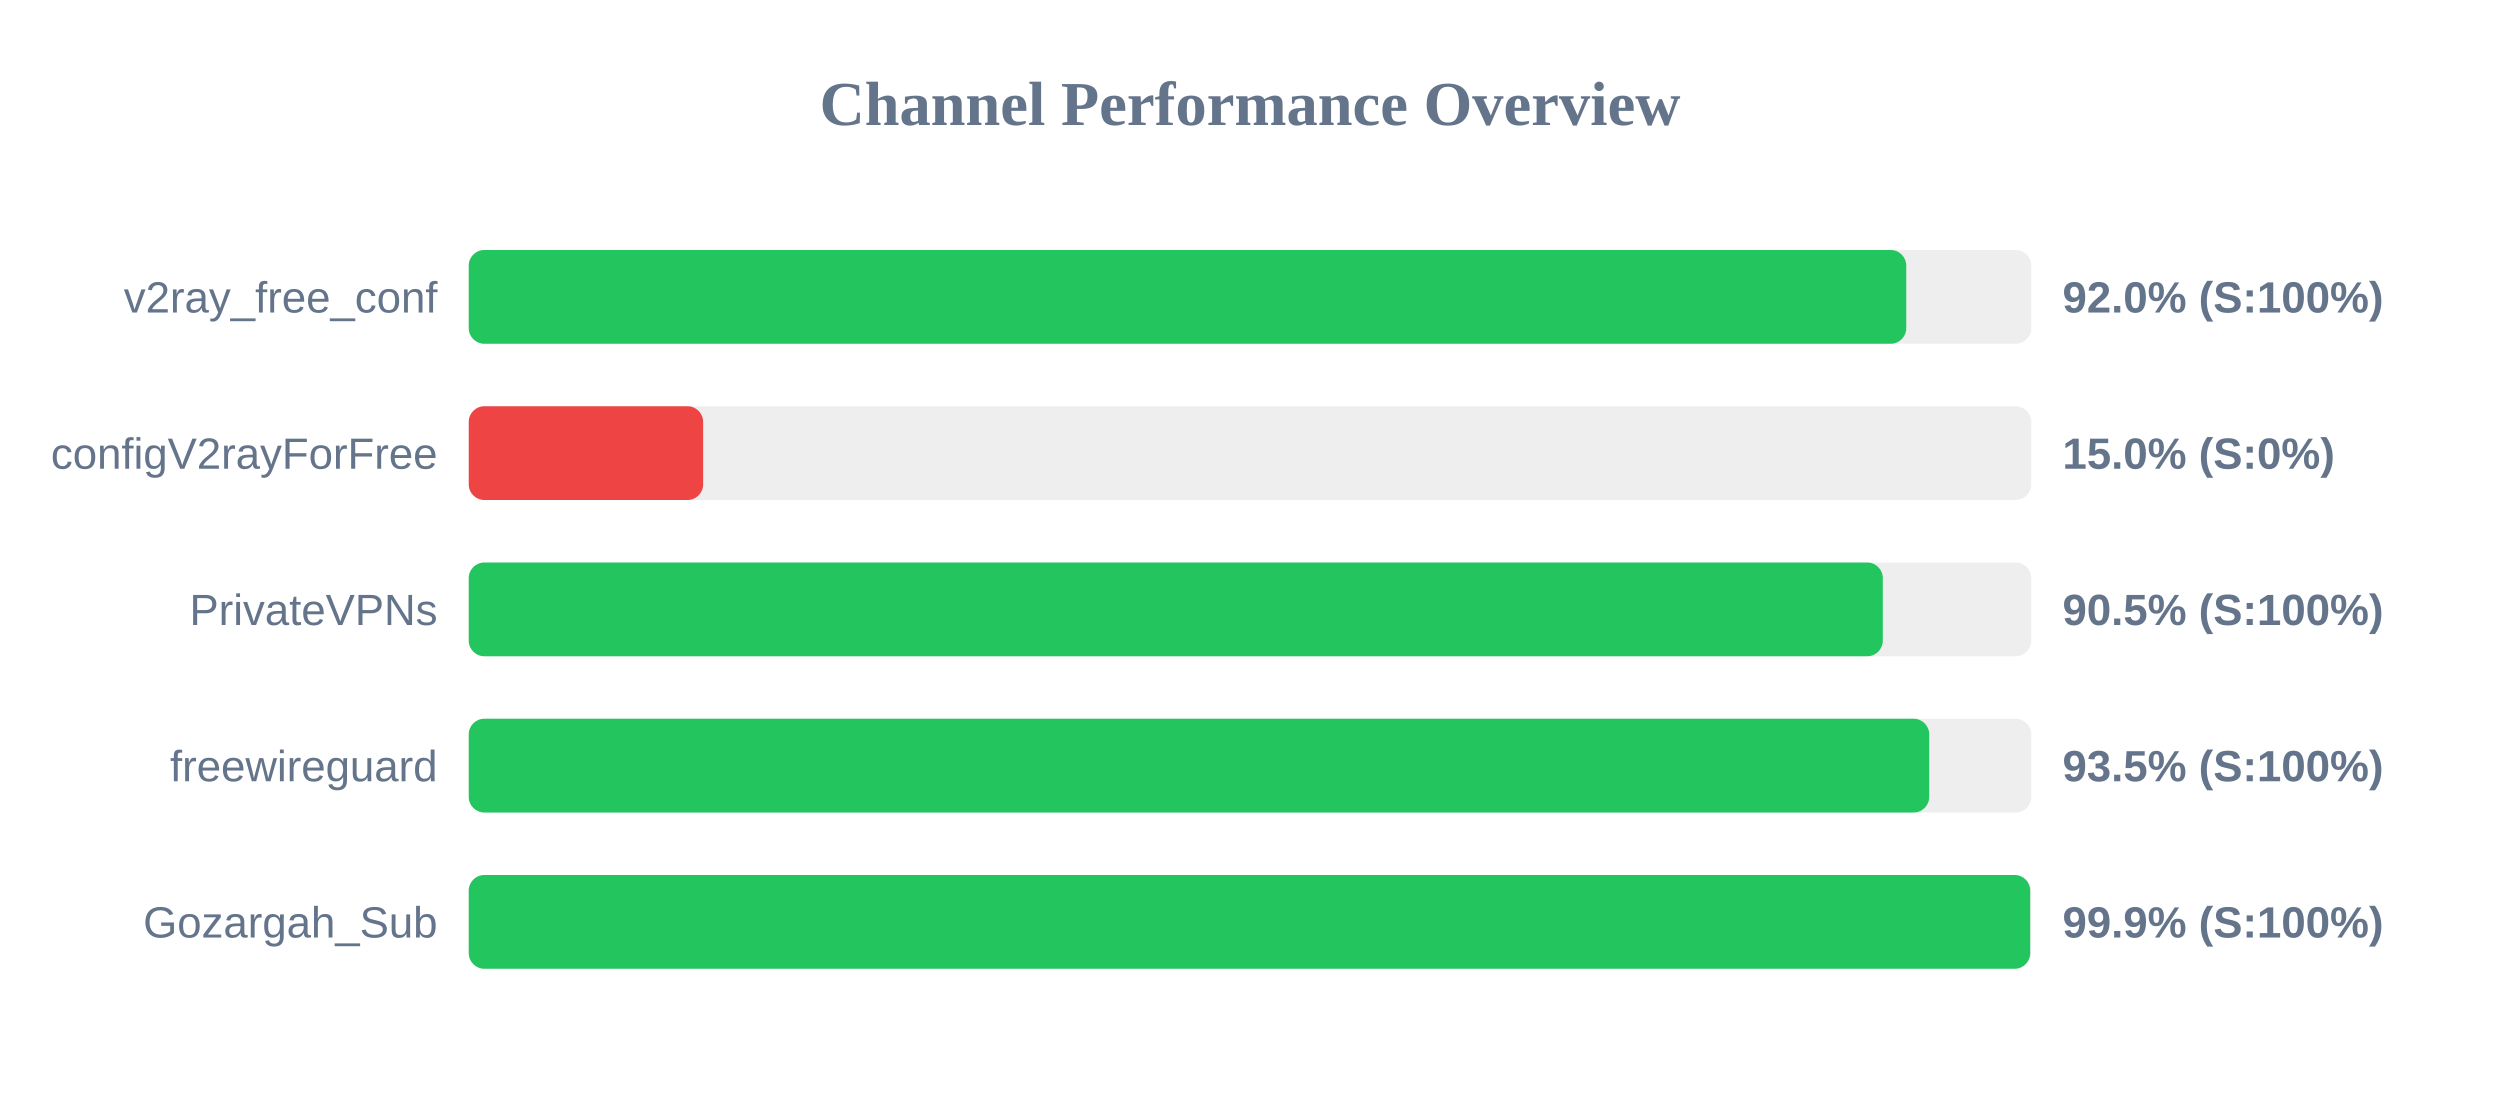
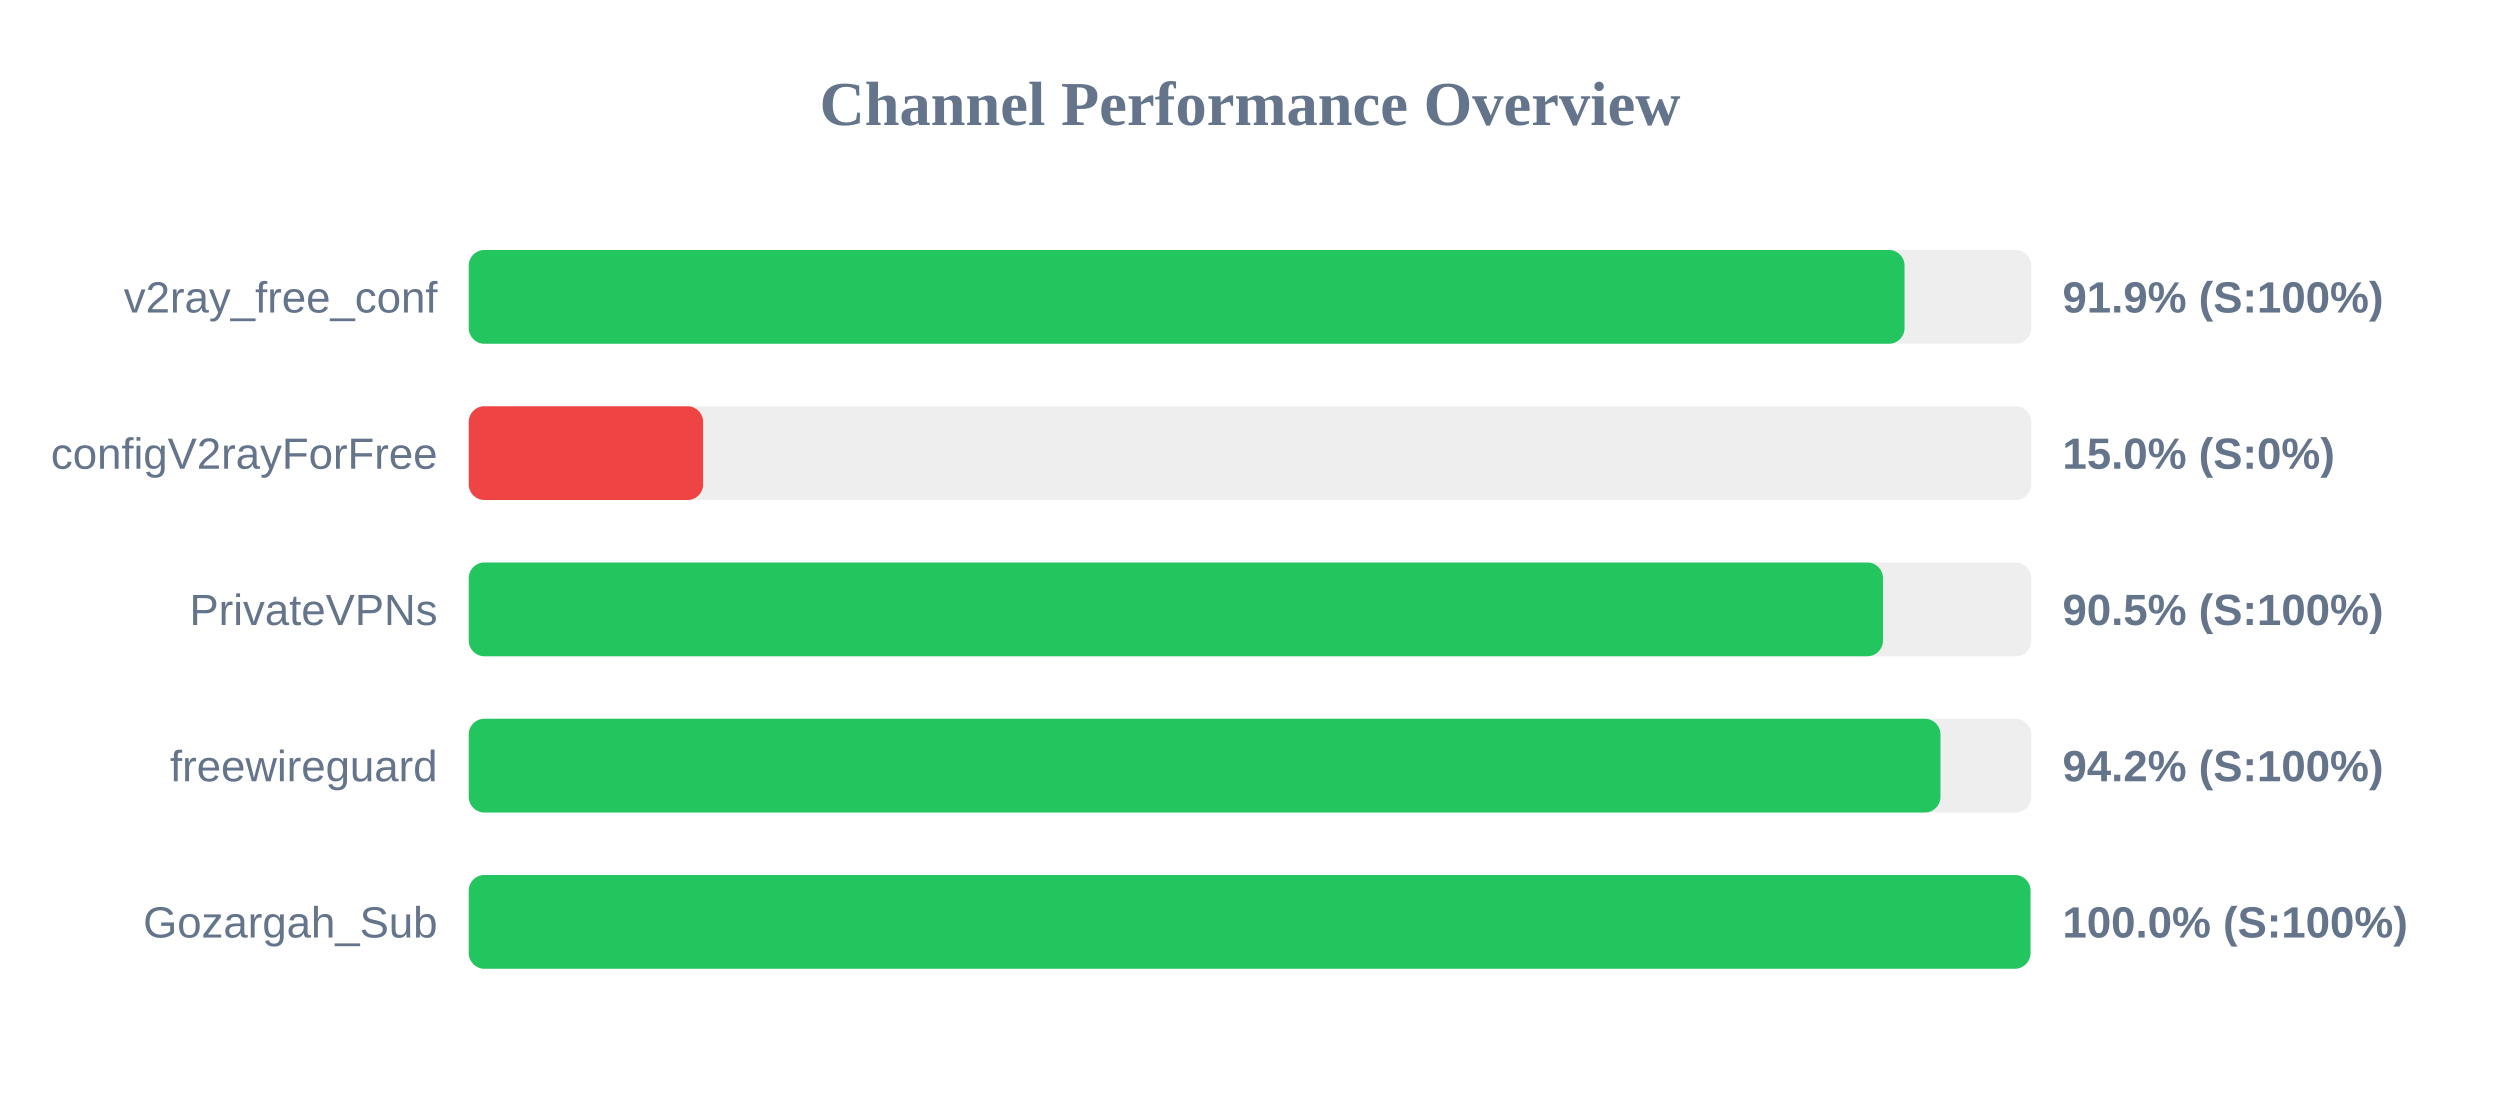
<svg xmlns="http://www.w3.org/2000/svg" width="800" height="350" version="1.1">
  <style>
        .row { font: 14px Arial; fill: #64748b; }
        .score { font: bold 14px Arial; fill: #64748b; }
    </style>
  <text x="400" y="40" text-anchor="middle" font-size="20px" font-weight="bold" fill="#64748b">Channel Performance Overview</text>
  <rect x="150" y="80" width="500" height="30" fill="#eee" rx="5" />
-   <rect x="150" y="80" width="460.0" height="30" fill="#22c55e" rx="5" />
+   <rect x="150" y="80" width="459.45" height="30" fill="#22c55e" rx="5" />
  <text x="140" y="100" text-anchor="end" class="row">v2ray_free_conf</text>
-   <text x="660" y="100" text-anchor="start" class="score">92.0% (S:100%)</text>
+   <text x="660" y="100" text-anchor="start" class="score">91.9% (S:100%)</text>
  <rect x="150" y="130" width="500" height="30" fill="#eee" rx="5" />
  <rect x="150" y="130" width="75.0" height="30" fill="#ef4444" rx="5" />
  <text x="140" y="150" text-anchor="end" class="row">configV2rayForFree</text>
  <text x="660" y="150" text-anchor="start" class="score">15.0% (S:0%)</text>
  <rect x="150" y="180" width="500" height="30" fill="#eee" rx="5" />
-   <rect x="150" y="180" width="452.5" height="30" fill="#22c55e" rx="5" />
+   <rect x="150" y="180" width="452.55" height="30" fill="#22c55e" rx="5" />
  <text x="140" y="200" text-anchor="end" class="row">PrivateVPNs</text>
  <text x="660" y="200" text-anchor="start" class="score">90.5% (S:100%)</text>
  <rect x="150" y="230" width="500" height="30" fill="#eee" rx="5" />
-   <rect x="150" y="230" width="467.35" height="30" fill="#22c55e" rx="5" />
+   <rect x="150" y="230" width="470.95" height="30" fill="#22c55e" rx="5" />
  <text x="140" y="250" text-anchor="end" class="row">freewireguard</text>
-   <text x="660" y="250" text-anchor="start" class="score">93.5% (S:100%)</text>
+   <text x="660" y="250" text-anchor="start" class="score">94.2% (S:100%)</text>
  <rect x="150" y="280" width="500" height="30" fill="#eee" rx="5" />
-   <rect x="150" y="280" width="499.65" height="30" fill="#22c55e" rx="5" />
+   <rect x="150" y="280" width="499.75" height="30" fill="#22c55e" rx="5" />
  <text x="140" y="300" text-anchor="end" class="row">Gozargah_Sub</text>
-   <text x="660" y="300" text-anchor="start" class="score">99.9% (S:100%)</text>
+   <text x="660" y="300" text-anchor="start" class="score">100.0% (S:100%)</text>
</svg>
